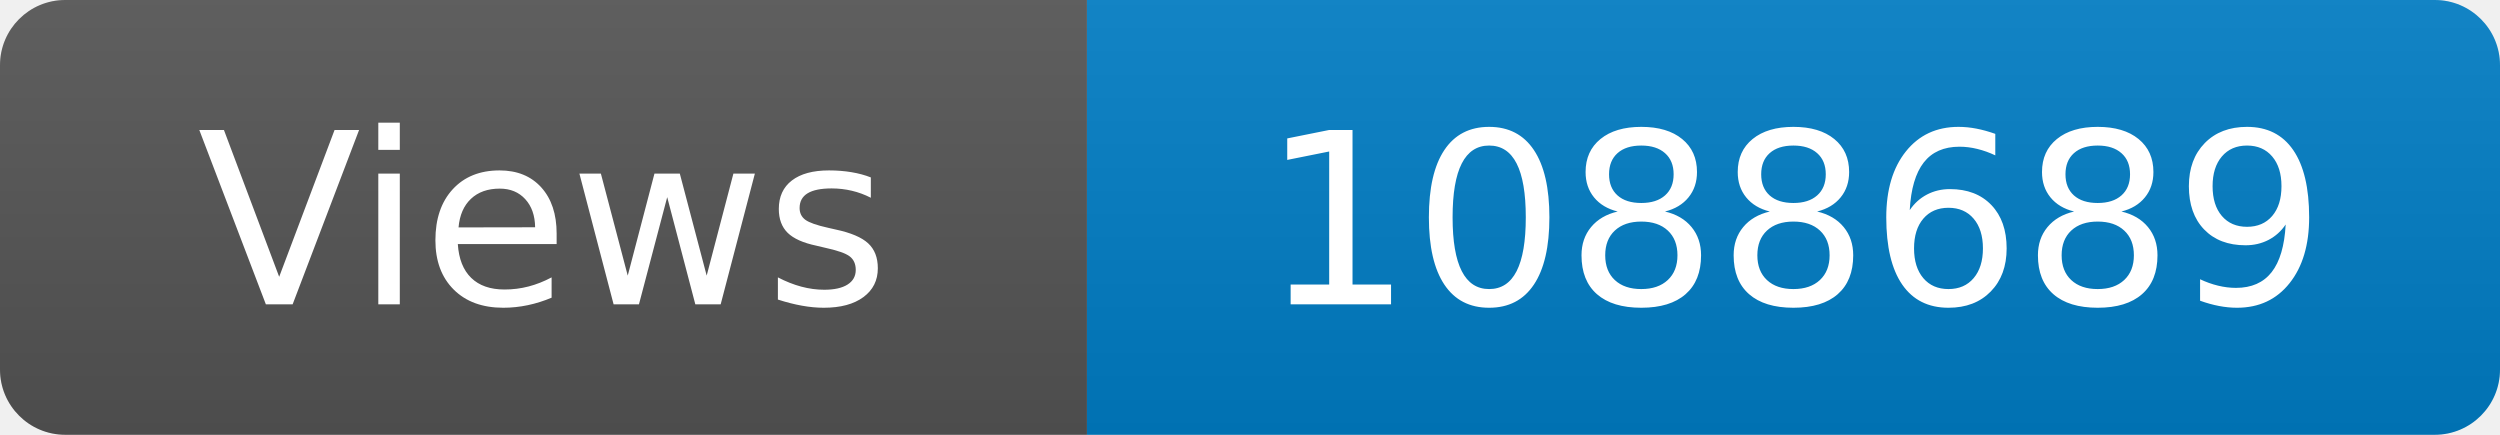
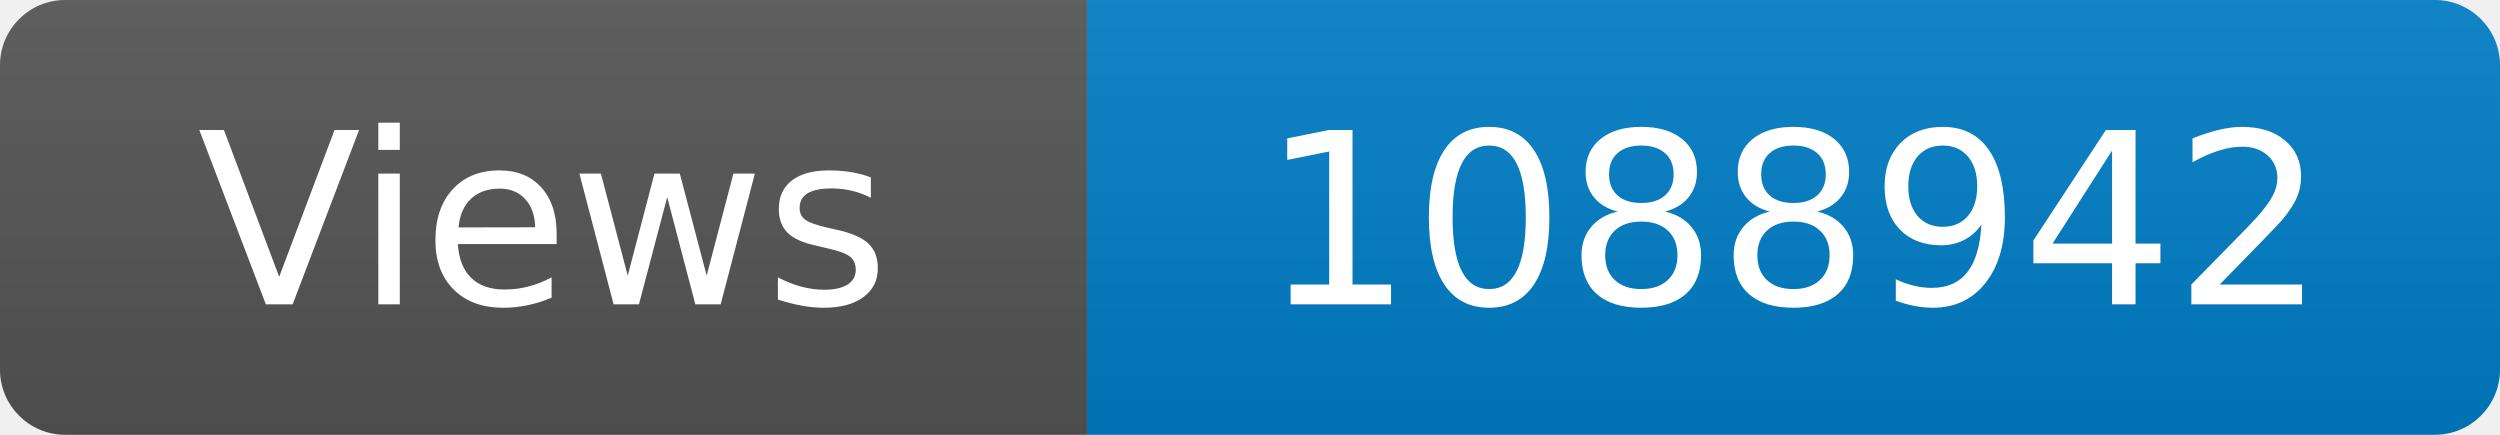
<svg xmlns="http://www.w3.org/2000/svg" width="115" height="20" role="img" aria-label="Maintained?: yes">
  <linearGradient id="s" x2="0" y2="100%">
    <stop offset="0" stop-color="#bbb" stop-opacity=".1" />
    <stop offset="1" stop-opacity=".1" />
  </linearGradient>
  <clipPath id="r">
    <rect width="115" height="20" rx="3" fill="#fff" />
  </clipPath>
  <g clip-path="url(#r)">
    <rect width="50" height="20" fill="#555" />
    <rect x="50" width="160" height="20" fill="#007ec6" />
    <rect width="115" height="20" fill="url(#s)" />
  </g>
  <g fill="#fff" text-anchor="middle" font-family="Verdana,Geneva,DejaVu Sans,sans-serif" font-size="110">
    <text x="250" y="140" transform="scale(.1)" fill="#fff">Views</text>
-     <text x="825" y="140" transform="scale(.1)" fill="#fff">1088689</text>
+     <text x="825" y="140" transform="scale(.1)" fill="#fff">1088942</text>
  </g>
</svg>
